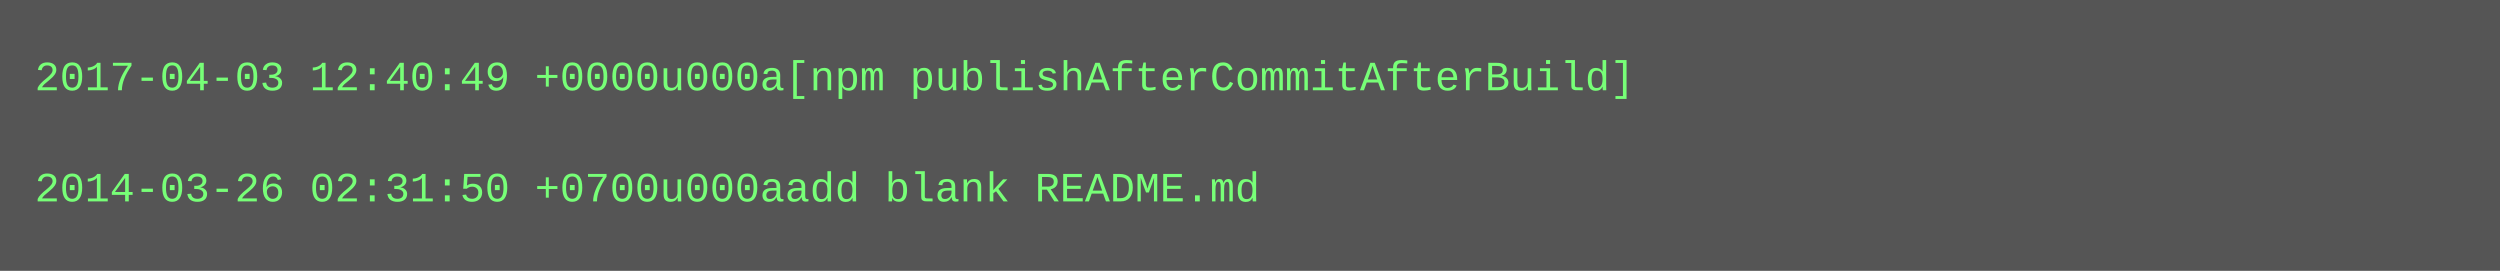
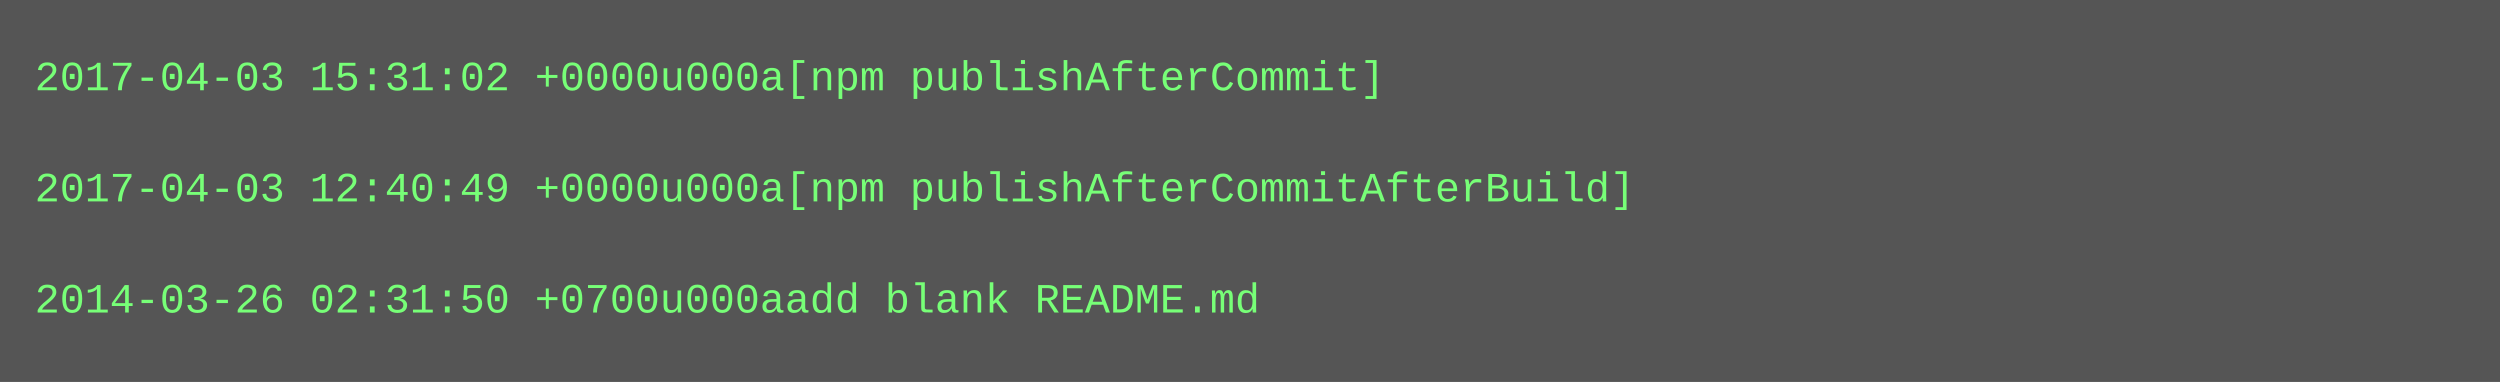
- <svg xmlns="http://www.w3.org/2000/svg" height="78" width="720">
-   <rect height="78" fill="#555" width="720" />
+ <svg xmlns="http://www.w3.org/2000/svg" height="110" width="720">
+   <rect height="110" fill="#555" width="720" />
  <text fill="#7f7" font-family="Courier New" font-size="12" xml:space="preserve">
-     <tspan x="10" y="26">2017-04-03 12:40:49 +0000u000a[npm publishAfterCommitAfterBuild]</tspan>
+     <tspan x="10" y="26">2017-04-03 15:31:02 +0000u000a[npm publishAfterCommit]</tspan>
    <tspan x="10" y="42" />
-     <tspan x="10" y="58">2014-03-26 02:31:50 +0700u000aadd blank README.md</tspan>
+     <tspan x="10" y="58">2017-04-03 12:40:49 +0000u000a[npm publishAfterCommitAfterBuild]</tspan>
+     <tspan x="10" y="74" />
+     <tspan x="10" y="90">2014-03-26 02:31:50 +0700u000aadd blank README.md</tspan>
  </text>
</svg>
